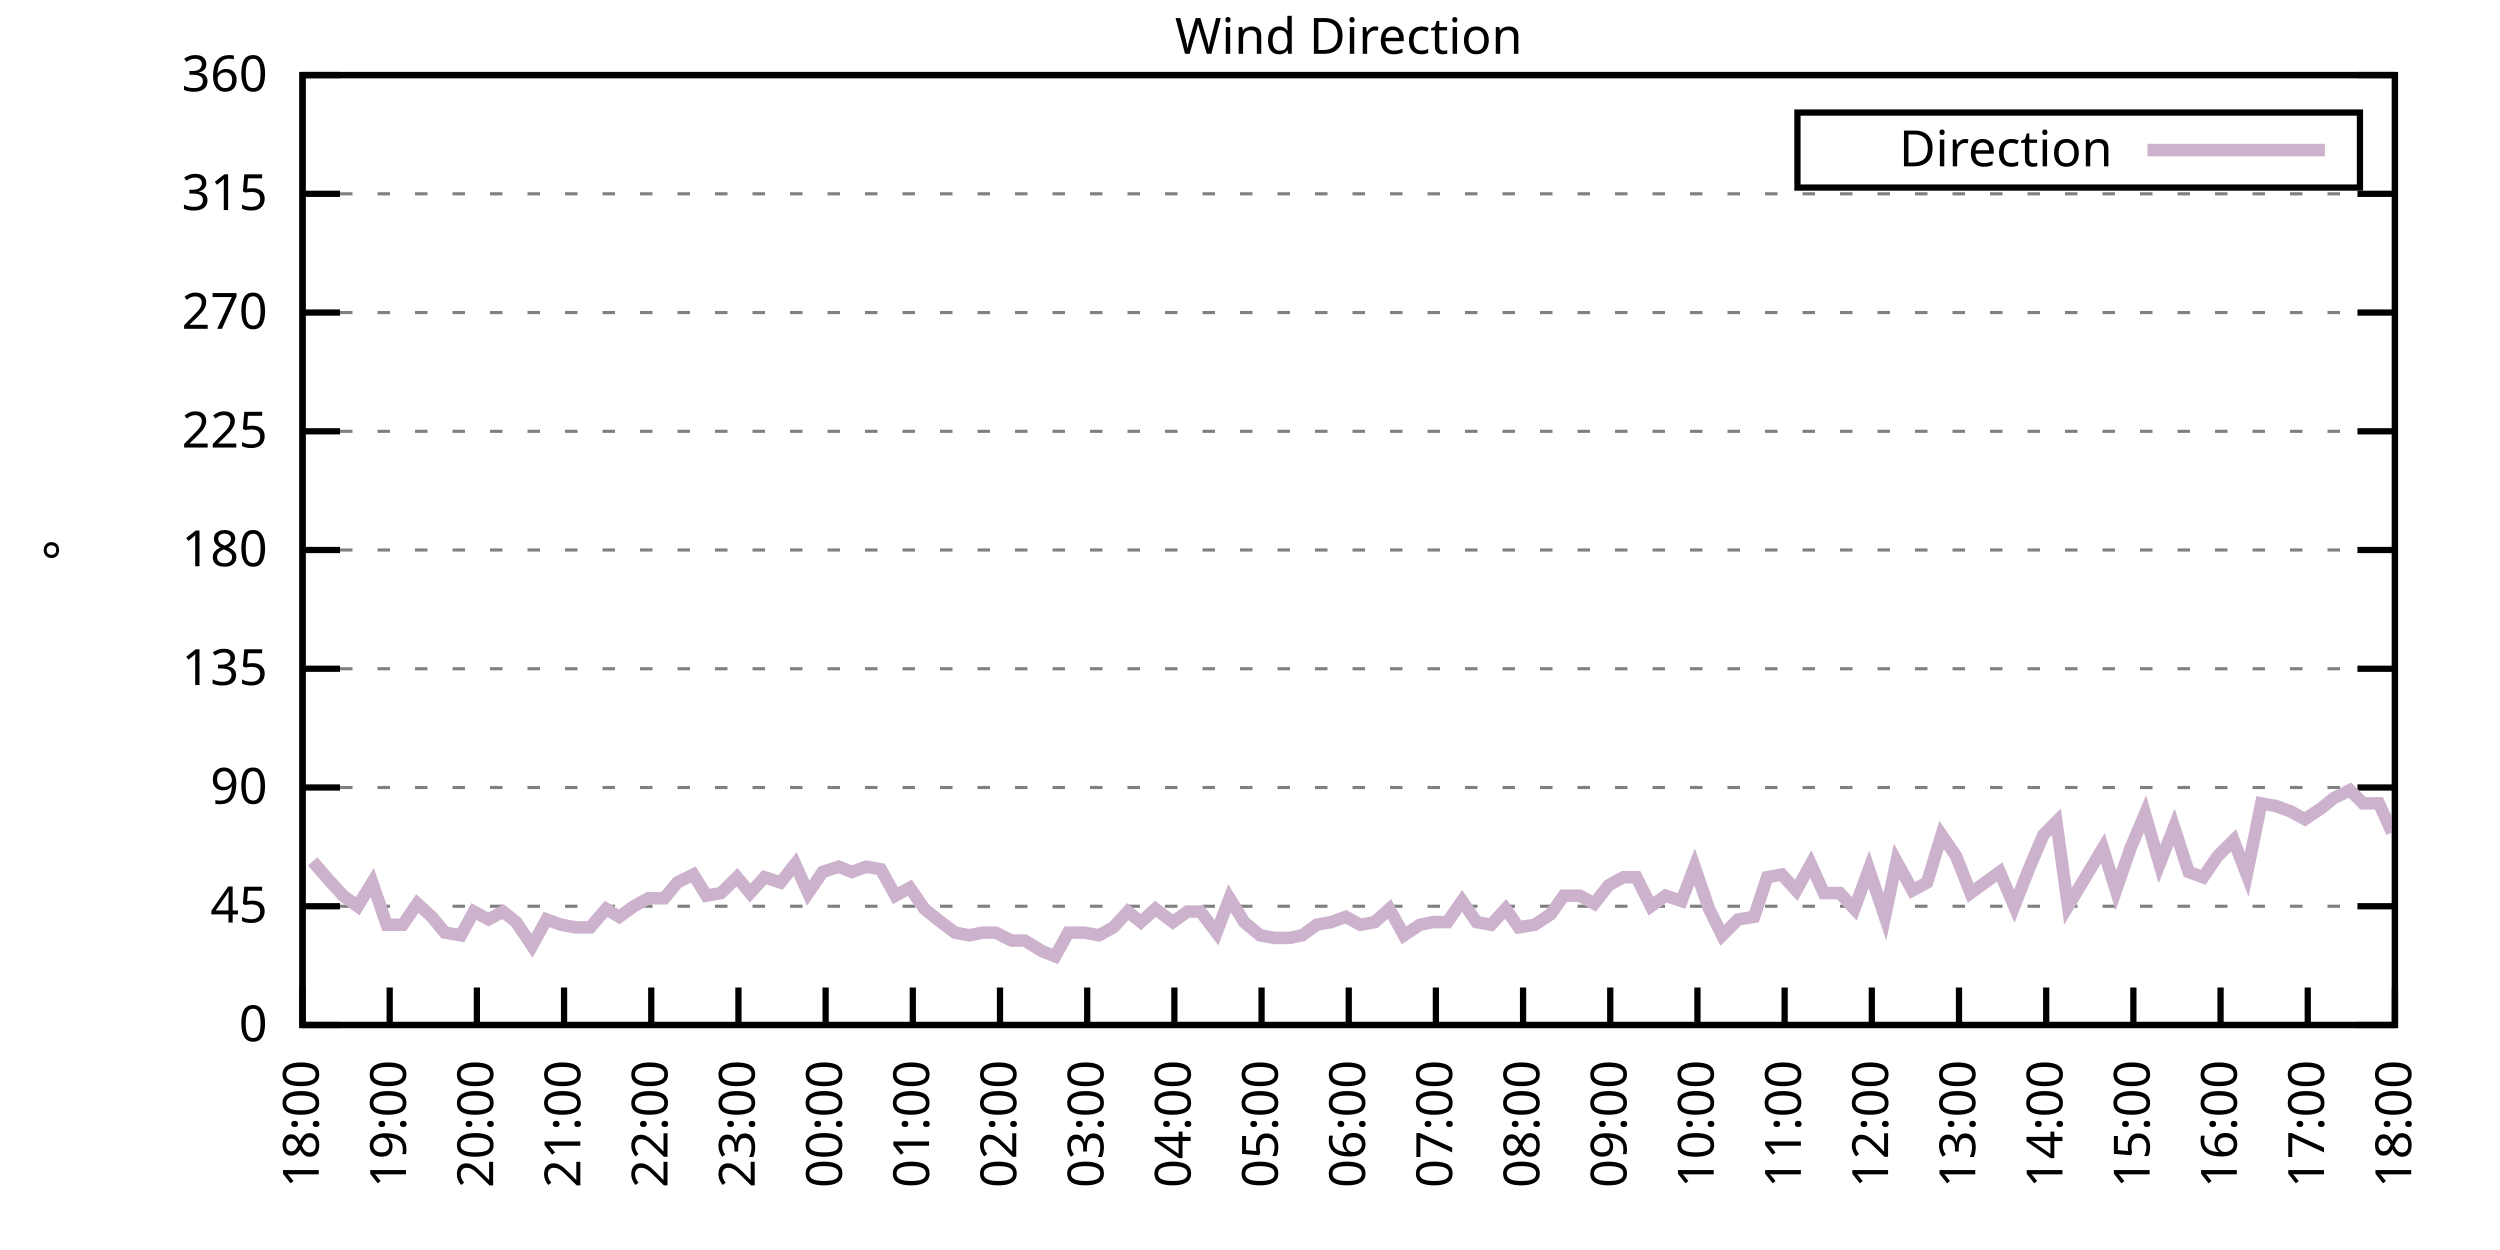
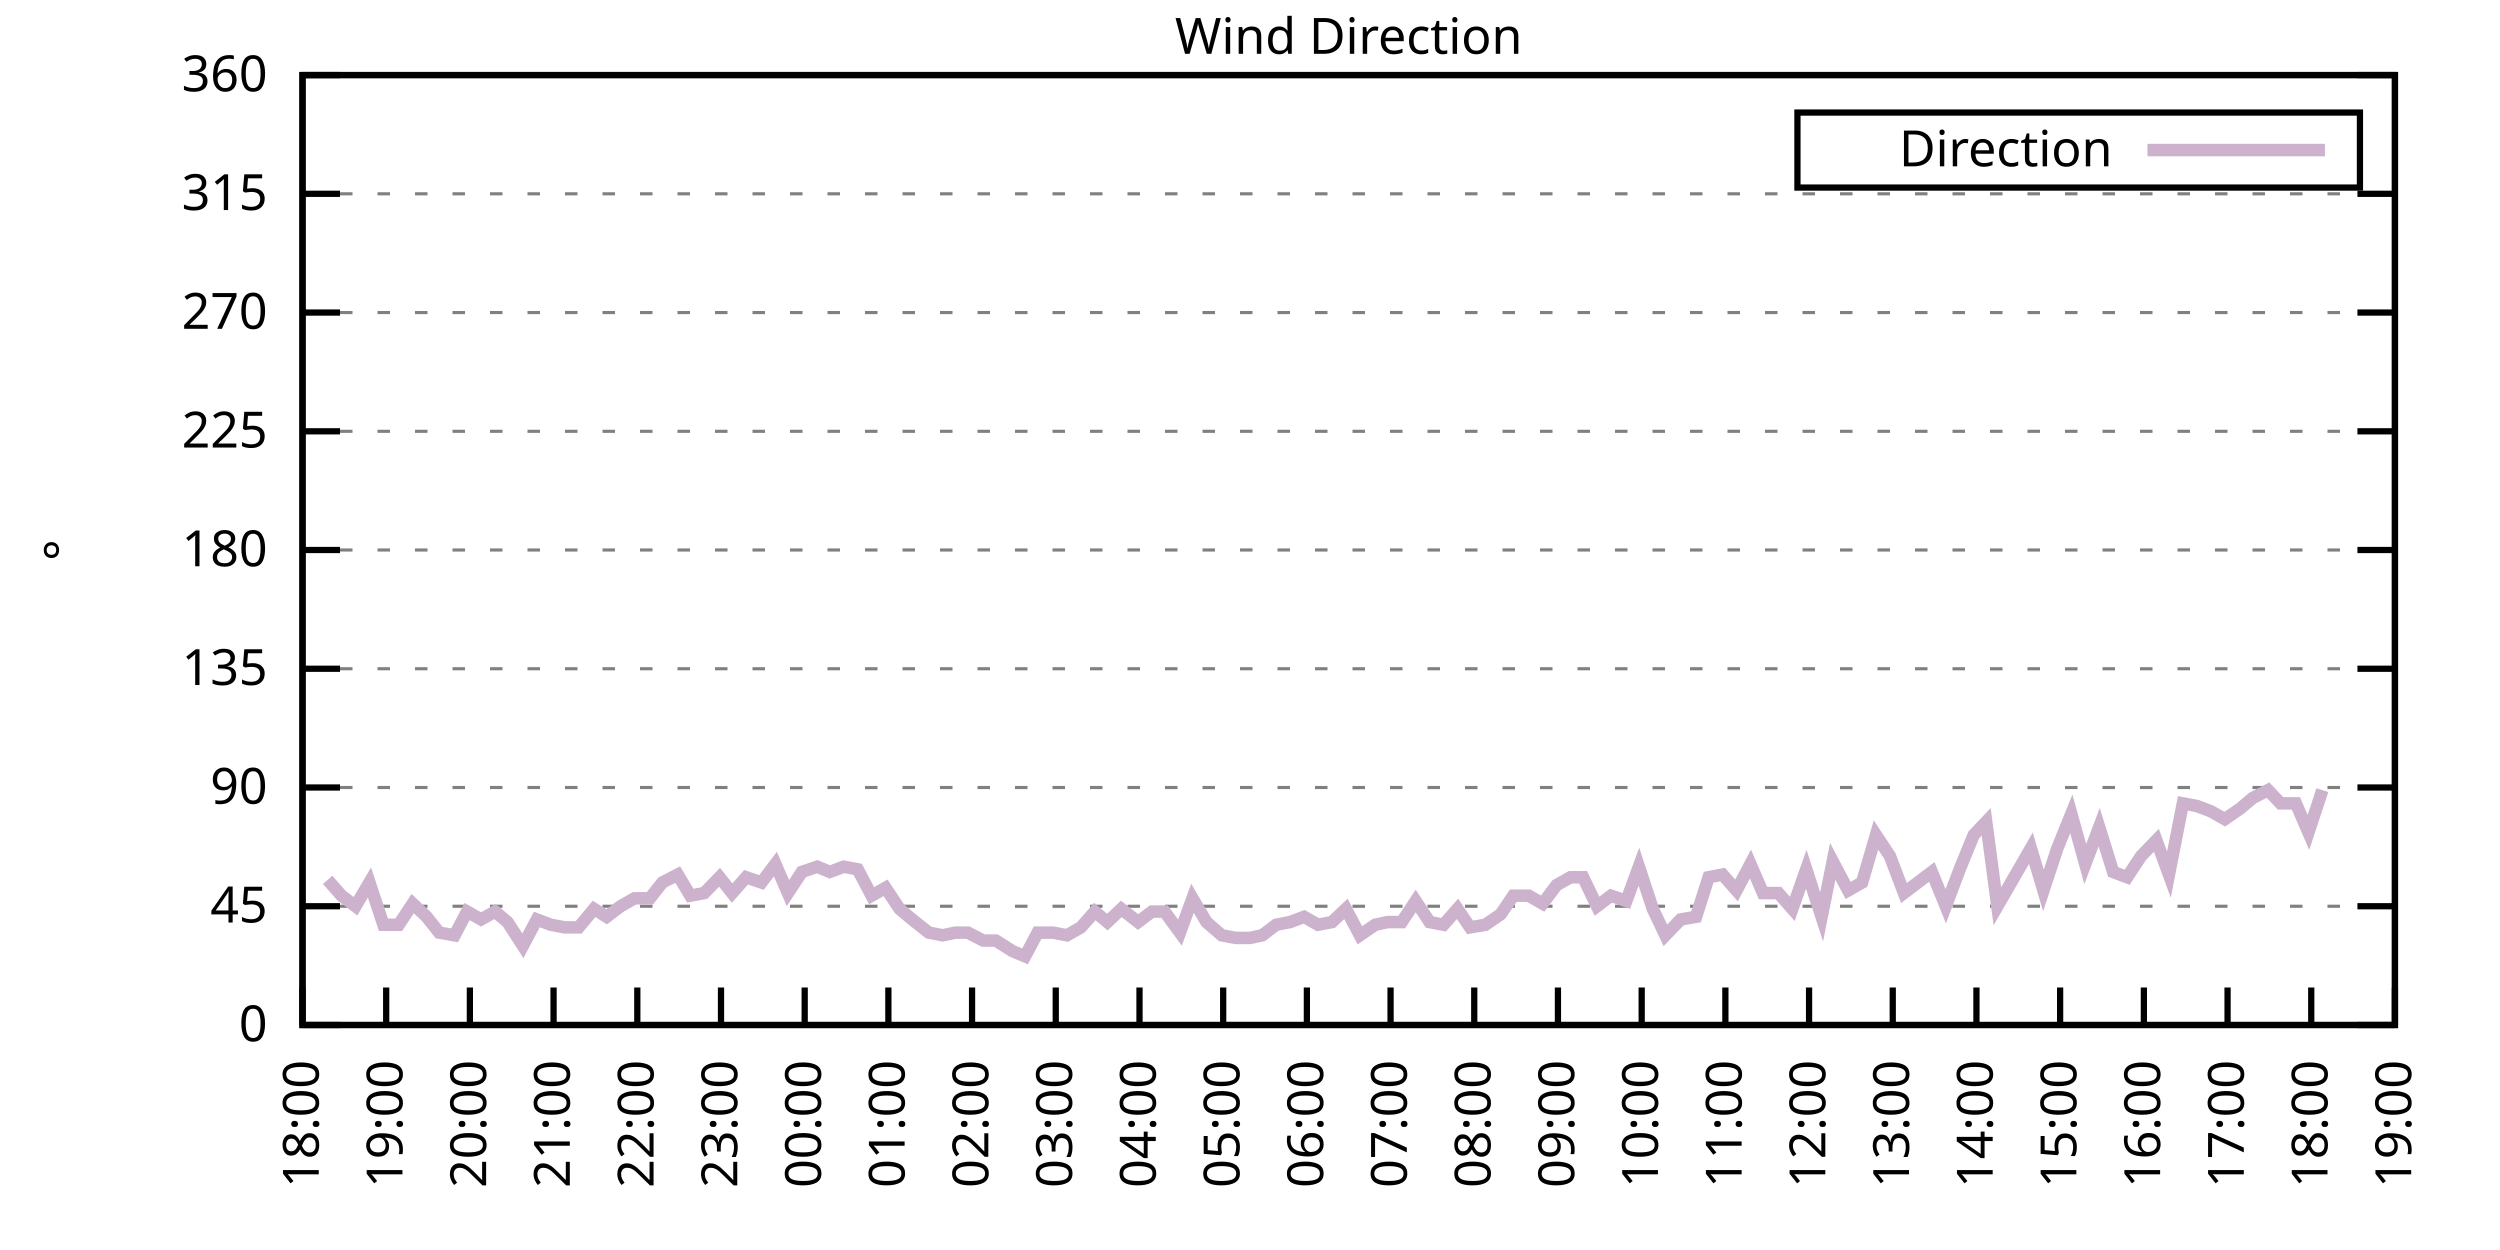
<svg xmlns="http://www.w3.org/2000/svg" xmlns:xlink="http://www.w3.org/1999/xlink" width="400" height="200" viewBox="0 0 400 200">
  <g id="gnuplot_canvas">
    <rect x="0" y="0" width="400" height="200" fill="none" />
    <defs>
      <circle id="gpDot" r="0.5" stroke-width="0.5" stroke="currentColor" />
      <path id="gpPt0" stroke-width="0.333" stroke="currentColor" d="M-1,0 h2 M0,-1 v2" />
      <path id="gpPt1" stroke-width="0.333" stroke="currentColor" d="M-1,-1 L1,1 M1,-1 L-1,1" />
      <path id="gpPt2" stroke-width="0.333" stroke="currentColor" d="M-1,0 L1,0 M0,-1 L0,1 M-1,-1 L1,1 M-1,1 L1,-1" />
      <rect id="gpPt3" stroke-width="0.333" stroke="currentColor" x="-1" y="-1" width="2" height="2" />
      <rect id="gpPt4" stroke-width="0.333" stroke="currentColor" fill="currentColor" x="-1" y="-1" width="2" height="2" />
      <circle id="gpPt5" stroke-width="0.333" stroke="currentColor" cx="0" cy="0" r="1" />
      <use xlink:href="#gpPt5" id="gpPt6" fill="currentColor" stroke="none" />
      <path id="gpPt7" stroke-width="0.333" stroke="currentColor" d="M0,-1.33 L-1.33,0.67 L1.33,0.67 z" />
      <use xlink:href="#gpPt7" id="gpPt8" fill="currentColor" stroke="none" />
      <use xlink:href="#gpPt7" id="gpPt9" stroke="currentColor" transform="rotate(180)" />
      <use xlink:href="#gpPt9" id="gpPt10" fill="currentColor" stroke="none" />
      <use xlink:href="#gpPt3" id="gpPt11" stroke="currentColor" transform="rotate(45)" />
      <use xlink:href="#gpPt11" id="gpPt12" fill="currentColor" stroke="none" />
      <path id="gpPt13" stroke-width="0.333" stroke="currentColor" d="M0,1.330 L1.265,0.411 L0.782,-1.067 L-0.782,-1.076 L-1.265,0.411 z" />
      <use xlink:href="#gpPt13" id="gpPt14" fill="currentColor" stroke="none" />
      <filter id="textbox" filterUnits="objectBoundingBox" x="0" y="0" height="1" width="1">
        <feFlood flood-color="white" flood-opacity="1" result="bgnd" />
        <feComposite in="SourceGraphic" in2="bgnd" operator="atop" />
      </filter>
      <filter id="greybox" filterUnits="objectBoundingBox" x="0" y="0" height="1" width="1">
        <feFlood flood-color="lightgrey" flood-opacity="1" result="grey" />
        <feComposite in="SourceGraphic" in2="grey" operator="atop" />
      </filter>
    </defs>
    <g fill="none" color="white" stroke="currentColor" stroke-width="1.00" stroke-linecap="butt" stroke-linejoin="miter">
</g>
    <g fill="none" color="black" stroke="currentColor" stroke-width="1.00" stroke-linecap="butt" stroke-linejoin="miter">
      <g stroke="none" shape-rendering="crispEdges">
        <polygon fill="rgb(255, 255, 255)" points="48.40,164.00 383.18,164.00 383.18,12.02 48.40,12.02 " />
      </g>
    </g>
    <g fill="none" color="black" stroke="currentColor" stroke-width="1.00" stroke-linecap="butt" stroke-linejoin="miter">
</g>
    <g fill="none" color="black" stroke="black" stroke-width="0.50" stroke-linecap="butt" stroke-linejoin="miter">
</g>
    <g fill="none" color="gray" stroke="currentColor" stroke-width="0.50" stroke-linecap="butt" stroke-linejoin="miter">
      <path stroke="gray" stroke-dasharray="2,4" class="gridline" d="M48.40,164.00 L383.19,164.00  " />
    </g>
    <g fill="none" color="gray" stroke="gray" stroke-width="1.00" stroke-linecap="butt" stroke-linejoin="miter">
</g>
    <g fill="none" color="black" stroke="currentColor" stroke-width="1.00" stroke-linecap="butt" stroke-linejoin="miter">
      <path stroke="black" d="M48.40,164.00 L54.40,164.00 M383.19,164.00 L377.19,164.00  " />
      <g transform="translate(42.80,166.60)" stroke="none" fill="black" font-family="Sans" font-size="8.00" text-anchor="end">
        <text>
          <tspan font-family="Sans"> 0</tspan>
        </text>
      </g>
    </g>
    <g fill="none" color="black" stroke="currentColor" stroke-width="1.00" stroke-linecap="butt" stroke-linejoin="miter">
</g>
    <g fill="none" color="black" stroke="black" stroke-width="0.50" stroke-linecap="butt" stroke-linejoin="miter">
</g>
    <g fill="none" color="gray" stroke="currentColor" stroke-width="0.50" stroke-linecap="butt" stroke-linejoin="miter">
      <path stroke="gray" stroke-dasharray="2,4" class="gridline" d="M48.40,145.00 L383.19,145.00  " />
    </g>
    <g fill="none" color="gray" stroke="gray" stroke-width="1.00" stroke-linecap="butt" stroke-linejoin="miter">
</g>
    <g fill="none" color="black" stroke="currentColor" stroke-width="1.00" stroke-linecap="butt" stroke-linejoin="miter">
      <path stroke="black" d="M48.40,145.00 L54.40,145.00 M383.19,145.00 L377.19,145.00  " />
      <g transform="translate(42.80,147.60)" stroke="none" fill="black" font-family="Sans" font-size="8.00" text-anchor="end">
        <text>
          <tspan font-family="Sans"> 45</tspan>
        </text>
      </g>
    </g>
    <g fill="none" color="black" stroke="currentColor" stroke-width="1.00" stroke-linecap="butt" stroke-linejoin="miter">
</g>
    <g fill="none" color="black" stroke="black" stroke-width="0.50" stroke-linecap="butt" stroke-linejoin="miter">
</g>
    <g fill="none" color="gray" stroke="currentColor" stroke-width="0.50" stroke-linecap="butt" stroke-linejoin="miter">
      <path stroke="gray" stroke-dasharray="2,4" class="gridline" d="M48.40,126.00 L383.19,126.00  " />
    </g>
    <g fill="none" color="gray" stroke="gray" stroke-width="1.00" stroke-linecap="butt" stroke-linejoin="miter">
</g>
    <g fill="none" color="black" stroke="currentColor" stroke-width="1.00" stroke-linecap="butt" stroke-linejoin="miter">
      <path stroke="black" d="M48.40,126.00 L54.40,126.00 M383.19,126.00 L377.19,126.00  " />
      <g transform="translate(42.80,128.60)" stroke="none" fill="black" font-family="Sans" font-size="8.00" text-anchor="end">
        <text>
          <tspan font-family="Sans"> 90</tspan>
        </text>
      </g>
    </g>
    <g fill="none" color="black" stroke="currentColor" stroke-width="1.00" stroke-linecap="butt" stroke-linejoin="miter">
</g>
    <g fill="none" color="black" stroke="black" stroke-width="0.50" stroke-linecap="butt" stroke-linejoin="miter">
</g>
    <g fill="none" color="gray" stroke="currentColor" stroke-width="0.50" stroke-linecap="butt" stroke-linejoin="miter">
      <path stroke="gray" stroke-dasharray="2,4" class="gridline" d="M48.40,107.00 L383.19,107.00  " />
    </g>
    <g fill="none" color="gray" stroke="gray" stroke-width="1.00" stroke-linecap="butt" stroke-linejoin="miter">
</g>
    <g fill="none" color="black" stroke="currentColor" stroke-width="1.00" stroke-linecap="butt" stroke-linejoin="miter">
      <path stroke="black" d="M48.40,107.00 L54.40,107.00 M383.19,107.00 L377.19,107.00  " />
      <g transform="translate(42.80,109.60)" stroke="none" fill="black" font-family="Sans" font-size="8.00" text-anchor="end">
        <text>
          <tspan font-family="Sans"> 135</tspan>
        </text>
      </g>
    </g>
    <g fill="none" color="black" stroke="currentColor" stroke-width="1.00" stroke-linecap="butt" stroke-linejoin="miter">
</g>
    <g fill="none" color="black" stroke="black" stroke-width="0.50" stroke-linecap="butt" stroke-linejoin="miter">
</g>
    <g fill="none" color="gray" stroke="currentColor" stroke-width="0.50" stroke-linecap="butt" stroke-linejoin="miter">
      <path stroke="gray" stroke-dasharray="2,4" class="gridline" d="M48.40,88.00 L383.19,88.00  " />
    </g>
    <g fill="none" color="gray" stroke="gray" stroke-width="1.00" stroke-linecap="butt" stroke-linejoin="miter">
</g>
    <g fill="none" color="black" stroke="currentColor" stroke-width="1.00" stroke-linecap="butt" stroke-linejoin="miter">
      <path stroke="black" d="M48.40,88.00 L54.40,88.00 M383.19,88.00 L377.19,88.00  " />
      <g transform="translate(42.80,90.60)" stroke="none" fill="black" font-family="Sans" font-size="8.00" text-anchor="end">
        <text>
          <tspan font-family="Sans"> 180</tspan>
        </text>
      </g>
    </g>
    <g fill="none" color="black" stroke="currentColor" stroke-width="1.00" stroke-linecap="butt" stroke-linejoin="miter">
</g>
    <g fill="none" color="black" stroke="black" stroke-width="0.50" stroke-linecap="butt" stroke-linejoin="miter">
</g>
    <g fill="none" color="gray" stroke="currentColor" stroke-width="0.50" stroke-linecap="butt" stroke-linejoin="miter">
      <path stroke="gray" stroke-dasharray="2,4" class="gridline" d="M48.40,69.01 L383.19,69.01  " />
    </g>
    <g fill="none" color="gray" stroke="gray" stroke-width="1.00" stroke-linecap="butt" stroke-linejoin="miter">
</g>
    <g fill="none" color="black" stroke="currentColor" stroke-width="1.00" stroke-linecap="butt" stroke-linejoin="miter">
      <path stroke="black" d="M48.40,69.01 L54.40,69.01 M383.19,69.01 L377.19,69.01  " />
      <g transform="translate(42.80,71.61)" stroke="none" fill="black" font-family="Sans" font-size="8.00" text-anchor="end">
        <text>
          <tspan font-family="Sans"> 225</tspan>
        </text>
      </g>
    </g>
    <g fill="none" color="black" stroke="currentColor" stroke-width="1.00" stroke-linecap="butt" stroke-linejoin="miter">
</g>
    <g fill="none" color="black" stroke="black" stroke-width="0.50" stroke-linecap="butt" stroke-linejoin="miter">
</g>
    <g fill="none" color="gray" stroke="currentColor" stroke-width="0.50" stroke-linecap="butt" stroke-linejoin="miter">
      <path stroke="gray" stroke-dasharray="2,4" class="gridline" d="M48.40,50.01 L383.19,50.01  " />
    </g>
    <g fill="none" color="gray" stroke="gray" stroke-width="1.00" stroke-linecap="butt" stroke-linejoin="miter">
</g>
    <g fill="none" color="black" stroke="currentColor" stroke-width="1.00" stroke-linecap="butt" stroke-linejoin="miter">
      <path stroke="black" d="M48.40,50.01 L54.40,50.01 M383.19,50.01 L377.19,50.01  " />
      <g transform="translate(42.80,52.61)" stroke="none" fill="black" font-family="Sans" font-size="8.00" text-anchor="end">
        <text>
          <tspan font-family="Sans"> 270</tspan>
        </text>
      </g>
    </g>
    <g fill="none" color="black" stroke="currentColor" stroke-width="1.00" stroke-linecap="butt" stroke-linejoin="miter">
</g>
    <g fill="none" color="black" stroke="black" stroke-width="0.50" stroke-linecap="butt" stroke-linejoin="miter">
</g>
    <g fill="none" color="gray" stroke="currentColor" stroke-width="0.50" stroke-linecap="butt" stroke-linejoin="miter">
      <path stroke="gray" stroke-dasharray="2,4" class="gridline" d="M48.40,31.01 L383.19,31.01  " />
    </g>
    <g fill="none" color="gray" stroke="gray" stroke-width="1.00" stroke-linecap="butt" stroke-linejoin="miter">
</g>
    <g fill="none" color="black" stroke="currentColor" stroke-width="1.00" stroke-linecap="butt" stroke-linejoin="miter">
      <path stroke="black" d="M48.40,31.01 L54.40,31.01 M383.19,31.01 L377.19,31.01  " />
      <g transform="translate(42.80,33.61)" stroke="none" fill="black" font-family="Sans" font-size="8.00" text-anchor="end">
        <text>
          <tspan font-family="Sans"> 315</tspan>
        </text>
      </g>
    </g>
    <g fill="none" color="black" stroke="currentColor" stroke-width="1.00" stroke-linecap="butt" stroke-linejoin="miter">
</g>
    <g fill="none" color="black" stroke="black" stroke-width="0.50" stroke-linecap="butt" stroke-linejoin="miter">
</g>
    <g fill="none" color="gray" stroke="currentColor" stroke-width="0.50" stroke-linecap="butt" stroke-linejoin="miter">
      <path stroke="gray" stroke-dasharray="2,4" class="gridline" d="M48.40,12.01 L383.19,12.01  " />
    </g>
    <g fill="none" color="gray" stroke="gray" stroke-width="1.00" stroke-linecap="butt" stroke-linejoin="miter">
</g>
    <g fill="none" color="black" stroke="currentColor" stroke-width="1.00" stroke-linecap="butt" stroke-linejoin="miter">
      <path stroke="black" d="M48.40,12.01 L54.40,12.01 M383.19,12.01 L377.19,12.01  " />
      <g transform="translate(42.80,14.61)" stroke="none" fill="black" font-family="Sans" font-size="8.00" text-anchor="end">
        <text>
          <tspan font-family="Sans"> 360</tspan>
        </text>
      </g>
    </g>
    <g fill="none" color="black" stroke="currentColor" stroke-width="1.00" stroke-linecap="butt" stroke-linejoin="miter">
      <path stroke="black" d="M48.40,164.00 L48.40,158.00  " />
      <g transform="translate(51.00,169.60) rotate(270.00)" stroke="none" fill="black" font-family="Sans" font-size="8.00" text-anchor="end">
        <text>
          <tspan font-family="Sans">18:00</tspan>
        </text>
      </g>
    </g>
    <g fill="none" color="black" stroke="currentColor" stroke-width="1.00" stroke-linecap="butt" stroke-linejoin="miter">
-       <path stroke="black" d="M62.35,164.00 L62.35,158.00  " />
-       <g transform="translate(64.95,169.60) rotate(270.00)" stroke="none" fill="black" font-family="Sans" font-size="8.00" text-anchor="end">
+       <path stroke="black" d="M61.79,164.00 L61.79,158.00  " />
+       <g transform="translate(64.39,169.60) rotate(270.00)" stroke="none" fill="black" font-family="Sans" font-size="8.00" text-anchor="end">
        <text>
          <tspan font-family="Sans">19:00</tspan>
        </text>
      </g>
    </g>
    <g fill="none" color="black" stroke="currentColor" stroke-width="1.00" stroke-linecap="butt" stroke-linejoin="miter">
-       <path stroke="black" d="M76.30,164.00 L76.30,158.00  " />
-       <g transform="translate(78.90,169.60) rotate(270.00)" stroke="none" fill="black" font-family="Sans" font-size="8.00" text-anchor="end">
+       <path stroke="black" d="M75.18,164.00 L75.18,158.00  " />
+       <g transform="translate(77.78,169.60) rotate(270.00)" stroke="none" fill="black" font-family="Sans" font-size="8.00" text-anchor="end">
        <text>
          <tspan font-family="Sans">20:00</tspan>
        </text>
      </g>
    </g>
    <g fill="none" color="black" stroke="currentColor" stroke-width="1.00" stroke-linecap="butt" stroke-linejoin="miter">
-       <path stroke="black" d="M90.25,164.00 L90.25,158.00  " />
-       <g transform="translate(92.85,169.60) rotate(270.00)" stroke="none" fill="black" font-family="Sans" font-size="8.00" text-anchor="end">
+       <path stroke="black" d="M88.57,164.00 L88.57,158.00  " />
+       <g transform="translate(91.17,169.60) rotate(270.00)" stroke="none" fill="black" font-family="Sans" font-size="8.00" text-anchor="end">
        <text>
          <tspan font-family="Sans">21:00</tspan>
        </text>
      </g>
    </g>
    <g fill="none" color="black" stroke="currentColor" stroke-width="1.00" stroke-linecap="butt" stroke-linejoin="miter">
-       <path stroke="black" d="M104.20,164.00 L104.20,158.00  " />
-       <g transform="translate(106.80,169.60) rotate(270.00)" stroke="none" fill="black" font-family="Sans" font-size="8.00" text-anchor="end">
+       <path stroke="black" d="M101.97,164.00 L101.97,158.00  " />
+       <g transform="translate(104.57,169.60) rotate(270.00)" stroke="none" fill="black" font-family="Sans" font-size="8.00" text-anchor="end">
        <text>
          <tspan font-family="Sans">22:00</tspan>
        </text>
      </g>
    </g>
    <g fill="none" color="black" stroke="currentColor" stroke-width="1.00" stroke-linecap="butt" stroke-linejoin="miter">
-       <path stroke="black" d="M118.15,164.00 L118.15,158.00  " />
-       <g transform="translate(120.75,169.60) rotate(270.00)" stroke="none" fill="black" font-family="Sans" font-size="8.00" text-anchor="end">
+       <path stroke="black" d="M115.36,164.00 L115.36,158.00  " />
+       <g transform="translate(117.96,169.60) rotate(270.00)" stroke="none" fill="black" font-family="Sans" font-size="8.00" text-anchor="end">
        <text>
          <tspan font-family="Sans">23:00</tspan>
        </text>
      </g>
    </g>
    <g fill="none" color="black" stroke="currentColor" stroke-width="1.00" stroke-linecap="butt" stroke-linejoin="miter">
-       <path stroke="black" d="M132.10,164.00 L132.10,158.00  " />
-       <g transform="translate(134.70,169.60) rotate(270.00)" stroke="none" fill="black" font-family="Sans" font-size="8.00" text-anchor="end">
+       <path stroke="black" d="M128.75,164.00 L128.75,158.00  " />
+       <g transform="translate(131.35,169.60) rotate(270.00)" stroke="none" fill="black" font-family="Sans" font-size="8.00" text-anchor="end">
        <text>
          <tspan font-family="Sans">00:00</tspan>
        </text>
      </g>
    </g>
    <g fill="none" color="black" stroke="currentColor" stroke-width="1.00" stroke-linecap="butt" stroke-linejoin="miter">
-       <path stroke="black" d="M146.05,164.00 L146.05,158.00  " />
-       <g transform="translate(148.65,169.60) rotate(270.00)" stroke="none" fill="black" font-family="Sans" font-size="8.00" text-anchor="end">
+       <path stroke="black" d="M142.14,164.00 L142.14,158.00  " />
+       <g transform="translate(144.74,169.60) rotate(270.00)" stroke="none" fill="black" font-family="Sans" font-size="8.00" text-anchor="end">
        <text>
          <tspan font-family="Sans">01:00</tspan>
        </text>
      </g>
    </g>
    <g fill="none" color="black" stroke="currentColor" stroke-width="1.00" stroke-linecap="butt" stroke-linejoin="miter">
-       <path stroke="black" d="M160.00,164.00 L160.00,158.00  " />
-       <g transform="translate(162.60,169.60) rotate(270.00)" stroke="none" fill="black" font-family="Sans" font-size="8.00" text-anchor="end">
+       <path stroke="black" d="M155.53,164.00 L155.53,158.00  " />
+       <g transform="translate(158.13,169.60) rotate(270.00)" stroke="none" fill="black" font-family="Sans" font-size="8.00" text-anchor="end">
        <text>
          <tspan font-family="Sans">02:00</tspan>
        </text>
      </g>
    </g>
    <g fill="none" color="black" stroke="currentColor" stroke-width="1.00" stroke-linecap="butt" stroke-linejoin="miter">
-       <path stroke="black" d="M173.95,164.00 L173.95,158.00  " />
-       <g transform="translate(176.55,169.60) rotate(270.00)" stroke="none" fill="black" font-family="Sans" font-size="8.00" text-anchor="end">
+       <path stroke="black" d="M168.92,164.00 L168.92,158.00  " />
+       <g transform="translate(171.52,169.60) rotate(270.00)" stroke="none" fill="black" font-family="Sans" font-size="8.00" text-anchor="end">
        <text>
          <tspan font-family="Sans">03:00</tspan>
        </text>
      </g>
    </g>
    <g fill="none" color="black" stroke="currentColor" stroke-width="1.00" stroke-linecap="butt" stroke-linejoin="miter">
-       <path stroke="black" d="M187.90,164.00 L187.90,158.00  " />
-       <g transform="translate(190.50,169.60) rotate(270.00)" stroke="none" fill="black" font-family="Sans" font-size="8.00" text-anchor="end">
+       <path stroke="black" d="M182.32,164.00 L182.32,158.00  " />
+       <g transform="translate(184.92,169.60) rotate(270.00)" stroke="none" fill="black" font-family="Sans" font-size="8.00" text-anchor="end">
        <text>
          <tspan font-family="Sans">04:00</tspan>
        </text>
      </g>
    </g>
    <g fill="none" color="black" stroke="currentColor" stroke-width="1.00" stroke-linecap="butt" stroke-linejoin="miter">
-       <path stroke="black" d="M201.85,164.00 L201.85,158.00  " />
-       <g transform="translate(204.45,169.60) rotate(270.00)" stroke="none" fill="black" font-family="Sans" font-size="8.00" text-anchor="end">
+       <path stroke="black" d="M195.71,164.00 L195.71,158.00  " />
+       <g transform="translate(198.31,169.60) rotate(270.00)" stroke="none" fill="black" font-family="Sans" font-size="8.00" text-anchor="end">
        <text>
          <tspan font-family="Sans">05:00</tspan>
        </text>
      </g>
    </g>
    <g fill="none" color="black" stroke="currentColor" stroke-width="1.00" stroke-linecap="butt" stroke-linejoin="miter">
-       <path stroke="black" d="M215.80,164.00 L215.80,158.00  " />
-       <g transform="translate(218.40,169.60) rotate(270.00)" stroke="none" fill="black" font-family="Sans" font-size="8.00" text-anchor="end">
+       <path stroke="black" d="M209.10,164.00 L209.10,158.00  " />
+       <g transform="translate(211.70,169.60) rotate(270.00)" stroke="none" fill="black" font-family="Sans" font-size="8.00" text-anchor="end">
        <text>
          <tspan font-family="Sans">06:00</tspan>
        </text>
      </g>
    </g>
    <g fill="none" color="black" stroke="currentColor" stroke-width="1.00" stroke-linecap="butt" stroke-linejoin="miter">
-       <path stroke="black" d="M229.74,164.00 L229.74,158.00  " />
-       <g transform="translate(232.34,169.60) rotate(270.00)" stroke="none" fill="black" font-family="Sans" font-size="8.00" text-anchor="end">
+       <path stroke="black" d="M222.49,164.00 L222.49,158.00  " />
+       <g transform="translate(225.09,169.60) rotate(270.00)" stroke="none" fill="black" font-family="Sans" font-size="8.00" text-anchor="end">
        <text>
          <tspan font-family="Sans">07:00</tspan>
        </text>
      </g>
    </g>
    <g fill="none" color="black" stroke="currentColor" stroke-width="1.00" stroke-linecap="butt" stroke-linejoin="miter">
-       <path stroke="black" d="M243.69,164.00 L243.69,158.00  " />
-       <g transform="translate(246.29,169.60) rotate(270.00)" stroke="none" fill="black" font-family="Sans" font-size="8.00" text-anchor="end">
+       <path stroke="black" d="M235.88,164.00 L235.88,158.00  " />
+       <g transform="translate(238.48,169.60) rotate(270.00)" stroke="none" fill="black" font-family="Sans" font-size="8.00" text-anchor="end">
        <text>
          <tspan font-family="Sans">08:00</tspan>
        </text>
      </g>
    </g>
    <g fill="none" color="black" stroke="currentColor" stroke-width="1.00" stroke-linecap="butt" stroke-linejoin="miter">
-       <path stroke="black" d="M257.64,164.00 L257.64,158.00  " />
-       <g transform="translate(260.24,169.60) rotate(270.00)" stroke="none" fill="black" font-family="Sans" font-size="8.00" text-anchor="end">
+       <path stroke="black" d="M249.27,164.00 L249.27,158.00  " />
+       <g transform="translate(251.87,169.60) rotate(270.00)" stroke="none" fill="black" font-family="Sans" font-size="8.00" text-anchor="end">
        <text>
          <tspan font-family="Sans">09:00</tspan>
        </text>
      </g>
    </g>
    <g fill="none" color="black" stroke="currentColor" stroke-width="1.00" stroke-linecap="butt" stroke-linejoin="miter">
-       <path stroke="black" d="M271.59,164.00 L271.59,158.00  " />
-       <g transform="translate(274.19,169.60) rotate(270.00)" stroke="none" fill="black" font-family="Sans" font-size="8.00" text-anchor="end">
+       <path stroke="black" d="M262.67,164.00 L262.67,158.00  " />
+       <g transform="translate(265.27,169.60) rotate(270.00)" stroke="none" fill="black" font-family="Sans" font-size="8.00" text-anchor="end">
        <text>
          <tspan font-family="Sans">10:00</tspan>
        </text>
      </g>
    </g>
    <g fill="none" color="black" stroke="currentColor" stroke-width="1.00" stroke-linecap="butt" stroke-linejoin="miter">
-       <path stroke="black" d="M285.54,164.00 L285.54,158.00  " />
-       <g transform="translate(288.14,169.60) rotate(270.00)" stroke="none" fill="black" font-family="Sans" font-size="8.00" text-anchor="end">
+       <path stroke="black" d="M276.06,164.00 L276.06,158.00  " />
+       <g transform="translate(278.66,169.60) rotate(270.00)" stroke="none" fill="black" font-family="Sans" font-size="8.00" text-anchor="end">
        <text>
          <tspan font-family="Sans">11:00</tspan>
        </text>
      </g>
    </g>
    <g fill="none" color="black" stroke="currentColor" stroke-width="1.00" stroke-linecap="butt" stroke-linejoin="miter">
-       <path stroke="black" d="M299.49,164.00 L299.49,158.00  " />
-       <g transform="translate(302.09,169.60) rotate(270.00)" stroke="none" fill="black" font-family="Sans" font-size="8.00" text-anchor="end">
+       <path stroke="black" d="M289.45,164.00 L289.45,158.00  " />
+       <g transform="translate(292.05,169.60) rotate(270.00)" stroke="none" fill="black" font-family="Sans" font-size="8.00" text-anchor="end">
        <text>
          <tspan font-family="Sans">12:00</tspan>
        </text>
      </g>
    </g>
    <g fill="none" color="black" stroke="currentColor" stroke-width="1.00" stroke-linecap="butt" stroke-linejoin="miter">
-       <path stroke="black" d="M313.44,164.00 L313.44,158.00  " />
-       <g transform="translate(316.04,169.60) rotate(270.00)" stroke="none" fill="black" font-family="Sans" font-size="8.00" text-anchor="end">
+       <path stroke="black" d="M302.84,164.00 L302.84,158.00  " />
+       <g transform="translate(305.44,169.60) rotate(270.00)" stroke="none" fill="black" font-family="Sans" font-size="8.00" text-anchor="end">
        <text>
          <tspan font-family="Sans">13:00</tspan>
        </text>
      </g>
    </g>
    <g fill="none" color="black" stroke="currentColor" stroke-width="1.00" stroke-linecap="butt" stroke-linejoin="miter">
-       <path stroke="black" d="M327.39,164.00 L327.39,158.00  " />
-       <g transform="translate(329.99,169.60) rotate(270.00)" stroke="none" fill="black" font-family="Sans" font-size="8.00" text-anchor="end">
+       <path stroke="black" d="M316.23,164.00 L316.23,158.00  " />
+       <g transform="translate(318.83,169.60) rotate(270.00)" stroke="none" fill="black" font-family="Sans" font-size="8.00" text-anchor="end">
        <text>
          <tspan font-family="Sans">14:00</tspan>
        </text>
      </g>
    </g>
    <g fill="none" color="black" stroke="currentColor" stroke-width="1.00" stroke-linecap="butt" stroke-linejoin="miter">
-       <path stroke="black" d="M341.34,164.00 L341.34,158.00  " />
-       <g transform="translate(343.94,169.60) rotate(270.00)" stroke="none" fill="black" font-family="Sans" font-size="8.00" text-anchor="end">
+       <path stroke="black" d="M329.62,164.00 L329.62,158.00  " />
+       <g transform="translate(332.22,169.60) rotate(270.00)" stroke="none" fill="black" font-family="Sans" font-size="8.00" text-anchor="end">
        <text>
          <tspan font-family="Sans">15:00</tspan>
        </text>
      </g>
    </g>
    <g fill="none" color="black" stroke="currentColor" stroke-width="1.00" stroke-linecap="butt" stroke-linejoin="miter">
-       <path stroke="black" d="M355.29,164.00 L355.29,158.00  " />
-       <g transform="translate(357.89,169.60) rotate(270.00)" stroke="none" fill="black" font-family="Sans" font-size="8.00" text-anchor="end">
+       <path stroke="black" d="M343.02,164.00 L343.02,158.00  " />
+       <g transform="translate(345.62,169.60) rotate(270.00)" stroke="none" fill="black" font-family="Sans" font-size="8.00" text-anchor="end">
        <text>
          <tspan font-family="Sans">16:00</tspan>
        </text>
      </g>
    </g>
    <g fill="none" color="black" stroke="currentColor" stroke-width="1.00" stroke-linecap="butt" stroke-linejoin="miter">
-       <path stroke="black" d="M369.24,164.00 L369.24,158.00  " />
-       <g transform="translate(371.84,169.60) rotate(270.00)" stroke="none" fill="black" font-family="Sans" font-size="8.00" text-anchor="end">
+       <path stroke="black" d="M356.41,164.00 L356.41,158.00  " />
+       <g transform="translate(359.01,169.60) rotate(270.00)" stroke="none" fill="black" font-family="Sans" font-size="8.00" text-anchor="end">
        <text>
          <tspan font-family="Sans">17:00</tspan>
+         </text>
+       </g>
+     </g>
+     <g fill="none" color="black" stroke="currentColor" stroke-width="1.00" stroke-linecap="butt" stroke-linejoin="miter">
+       <path stroke="black" d="M369.80,164.00 L369.80,158.00  " />
+       <g transform="translate(372.40,169.60) rotate(270.00)" stroke="none" fill="black" font-family="Sans" font-size="8.00" text-anchor="end">
+         <text>
+           <tspan font-family="Sans">18:00</tspan>
        </text>
      </g>
    </g>
    <g fill="none" color="black" stroke="currentColor" stroke-width="1.00" stroke-linecap="butt" stroke-linejoin="miter">
      <path stroke="black" d="M383.19,164.00 L383.19,158.00  " />
      <g transform="translate(385.79,169.60) rotate(270.00)" stroke="none" fill="black" font-family="Sans" font-size="8.00" text-anchor="end">
        <text>
-           <tspan font-family="Sans">18:00</tspan>
+           <tspan font-family="Sans">19:00</tspan>
        </text>
      </g>
    </g>
    <g fill="none" color="black" stroke="currentColor" stroke-width="1.00" stroke-linecap="butt" stroke-linejoin="miter">
</g>
    <g fill="none" color="black" stroke="currentColor" stroke-width="1.00" stroke-linecap="butt" stroke-linejoin="miter">
      <path stroke="black" d="M48.40,12.01 L48.40,164.00 L383.19,164.00 L383.19,12.01 L48.40,12.01 Z  " />
    </g>
    <g fill="none" color="black" stroke="currentColor" stroke-width="1.00" stroke-linecap="butt" stroke-linejoin="miter">
</g>
    <g fill="none" color="black" stroke="currentColor" stroke-width="1.00" stroke-linecap="butt" stroke-linejoin="miter">
      <path stroke="black" d="M287.59,30.01 L287.59,18.01 L377.59,18.01 L377.59,30.01 L287.59,30.01 Z  " />
    </g>
    <g id="Wind_direction_plot_1">
      <g fill="none" color="white" stroke="black" stroke-width="2.00" stroke-linecap="butt" stroke-linejoin="miter">
</g>
      <g fill="none" color="black" stroke="currentColor" stroke-width="2.00" stroke-linecap="butt" stroke-linejoin="miter">
        <g transform="translate(337.99,26.61)" stroke="none" fill="black" font-family="Sans" font-size="8.00" text-anchor="end">
          <text>
            <tspan font-family="Sans">Direction</tspan>
          </text>
        </g>
      </g>
      <g fill="none" color="black" stroke="currentColor" stroke-width="2.00" stroke-linecap="butt" stroke-linejoin="miter">
-         <path stroke="rgb(204, 178, 204)" d="M343.59,24.01 L371.99,24.01 M50.03,137.82 L52.58,140.78 L54.91,143.31 L57.23,145.00 L59.56,141.20 L61.88,147.96   L64.44,147.96 L66.77,144.58 L69.09,146.69 L71.18,149.22 L73.74,149.65 L75.83,145.85 L78.16,147.11 L80.48,145.85   L82.58,147.53 L85.13,151.33 L87.46,147.11 L89.78,147.96 L92.11,148.38 L94.43,148.38 L96.99,145.42 L99.08,146.69   L101.41,145.00 L103.73,143.73 L106.29,143.73 L108.38,141.20 L110.94,139.93 L113.03,143.31 L115.36,142.89 L117.92,140.36   L120.01,142.89 L122.33,140.36 L124.89,141.20 L127.22,138.25 L129.31,142.89 L131.63,139.51 L134.19,138.67 L136.28,139.51   L138.61,138.67 L140.93,139.09 L143.26,143.31 L145.58,142.05 L147.91,145.42 L150.00,147.11 L152.79,149.22 L155.11,149.65   L157.21,149.22 L159.30,149.22 L161.86,150.49 L163.95,150.49 L166.74,152.18 L168.83,153.02 L170.92,149.22 L173.48,149.22   L175.81,149.65 L178.13,148.38 L180.46,145.85 L182.55,147.53 L184.87,145.42 L187.66,147.53 L189.99,145.85 L192.08,145.85   L194.64,149.22 L196.73,143.73 L199.06,147.53 L201.61,149.65 L203.94,150.07 L206.26,150.07 L208.36,149.65 L210.68,147.96   L213.01,147.53 L215.33,146.69 L217.65,147.96 L219.98,147.53 L222.30,145.42 L224.63,149.65 L227.19,147.96 L229.28,147.53   L231.60,147.53 L233.93,144.16 L236.25,147.53 L238.58,147.96 L240.90,145.42 L243.00,148.38 L245.55,147.96 L248.11,146.27   L250.20,143.31 L252.76,143.31 L255.09,144.58 L257.41,141.62 L259.74,140.36 L261.83,140.36 L264.15,145.00 L266.48,143.31   L269.04,144.16 L271.13,138.67 L273.45,145.42 L275.55,149.65 L278.10,147.11 L280.66,146.69 L282.75,140.36 L285.08,139.93   L287.40,142.47 L289.73,138.25 L291.82,142.89 L294.38,142.89 L296.70,145.42 L299.03,139.09 L301.58,146.69 L303.44,137.82   L306.00,142.47 L308.33,141.20 L310.65,133.60 L312.98,136.98 L315.30,142.89 L317.63,141.20 L319.95,139.51 L322.28,145.00   L324.60,139.09 L326.93,133.60 L329.02,131.49 L330.88,145.00 L333.67,140.36 L336.46,135.71 L338.55,142.47 L340.88,135.71   L343.20,130.22 L345.53,138.25 L347.85,132.34 L350.18,139.51 L352.50,140.36 L354.83,136.98 L357.38,134.45 L359.48,139.93   L361.80,128.54 L364.13,128.96 L366.45,129.80 L368.78,131.07 L371.33,129.38 L373.43,127.69 L375.98,126.42 L378.08,128.54   L380.63,128.54 L382.73,133.18  " />
+         <path stroke="rgb(204, 178, 204)" d="M343.59,24.01 L371.99,24.01 M52.42,140.78 L54.65,143.31 L56.88,145.00 L59.11,141.20 L61.35,147.96 L63.80,147.96   L66.03,144.58 L68.26,146.69 L70.27,149.22 L72.73,149.65 L74.74,145.85 L76.97,147.11 L79.20,145.85 L81.21,147.53   L83.66,151.33 L85.90,147.11 L88.13,147.96 L90.36,148.38 L92.59,148.38 L95.05,145.42 L97.06,146.69 L99.29,145.00   L101.52,143.73 L103.98,143.73 L105.98,141.20 L108.44,139.93 L110.45,143.31 L112.68,142.89 L115.13,140.36 L117.14,142.89   L119.38,140.36 L121.83,141.20 L124.06,138.25 L126.07,142.89 L128.30,139.51 L130.76,138.67 L132.77,139.51 L135.00,138.67   L137.23,139.09 L139.46,143.31 L141.69,142.05 L143.93,145.42 L145.94,147.11 L148.61,149.22 L150.85,149.65 L152.85,149.22   L154.86,149.22 L157.32,150.49 L159.33,150.49 L162.01,152.18 L164.01,153.02 L166.02,149.22 L168.48,149.22 L170.71,149.65   L172.94,148.38 L175.17,145.85 L177.18,147.53 L179.41,145.42 L182.09,147.53 L184.32,145.85 L186.33,145.85 L188.79,149.22   L190.80,143.73 L193.03,147.53 L195.48,149.65 L197.72,150.07 L199.95,150.07 L201.96,149.65 L204.19,147.96 L206.42,147.53   L208.65,146.69 L210.88,147.96 L213.12,147.53 L215.35,145.42 L217.58,149.65 L220.04,147.96 L222.04,147.53 L224.28,147.53   L226.51,144.16 L228.74,147.53 L230.97,147.96 L233.20,145.42 L235.21,148.38 L237.67,147.96 L240.12,146.27 L242.13,143.31   L244.59,143.31 L246.82,144.58 L249.05,141.62 L251.28,140.36 L253.29,140.36 L255.52,145.00 L257.76,143.31 L260.21,144.16   L262.22,138.67 L264.45,145.42 L266.46,149.65 L268.92,147.11 L271.37,146.69 L273.38,140.36 L275.61,139.93 L277.84,142.47   L280.07,138.25 L282.08,142.89 L284.54,142.89 L286.77,145.42 L289.00,139.09 L291.46,146.69 L293.24,137.82 L295.70,142.47   L297.93,141.20 L300.16,133.60 L302.39,136.98 L304.63,142.89 L306.86,141.20 L309.09,139.51 L311.32,145.00 L313.55,139.09   L315.79,133.60 L317.79,131.49 L319.58,145.00 L322.26,140.36 L324.94,135.71 L326.95,142.47 L329.18,135.71 L331.41,130.22   L333.64,138.25 L335.87,132.34 L338.10,139.51 L340.34,140.36 L342.57,136.98 L345.02,134.45 L347.03,139.93 L349.26,128.54   L351.50,128.96 L353.73,129.80 L355.96,131.07 L358.42,129.38 L360.42,127.69 L362.88,126.42 L364.89,128.54 L367.34,128.54   L369.35,133.18 L371.58,126.42  " />
      </g>
    </g>
    <g fill="none" color="black" stroke="currentColor" stroke-width="2.00" stroke-linecap="butt" stroke-linejoin="miter">
</g>
    <g fill="none" color="black" stroke="black" stroke-width="1.00" stroke-linecap="butt" stroke-linejoin="miter">
</g>
    <g fill="none" color="black" stroke="currentColor" stroke-width="1.00" stroke-linecap="butt" stroke-linejoin="miter">
      <path stroke="black" d="M48.40,12.01 L48.40,164.00 L383.19,164.00 L383.19,12.01 L48.40,12.01 Z  " />
      <g transform="translate(12.80,88.01) rotate(270.00)" stroke="none" fill="black" font-family="Sans" font-size="8.00" text-anchor="middle">
        <text>
          <tspan font-family="Sans">°</tspan>
        </text>
      </g>
    </g>
    <g fill="none" color="black" stroke="currentColor" stroke-width="1.00" stroke-linecap="butt" stroke-linejoin="miter">
</g>
    <g fill="none" color="black" stroke="currentColor" stroke-width="1.00" stroke-linecap="butt" stroke-linejoin="miter">
      <g transform="translate(215.79,8.61)" stroke="none" fill="black" font-family="Sans" font-size="8.00" text-anchor="middle">
        <text>
          <tspan font-family="Sans">Wind Direction</tspan>
        </text>
      </g>
    </g>
    <g fill="none" color="black" stroke="currentColor" stroke-width="1.00" stroke-linecap="butt" stroke-linejoin="miter">
</g>
  </g>
</svg>
